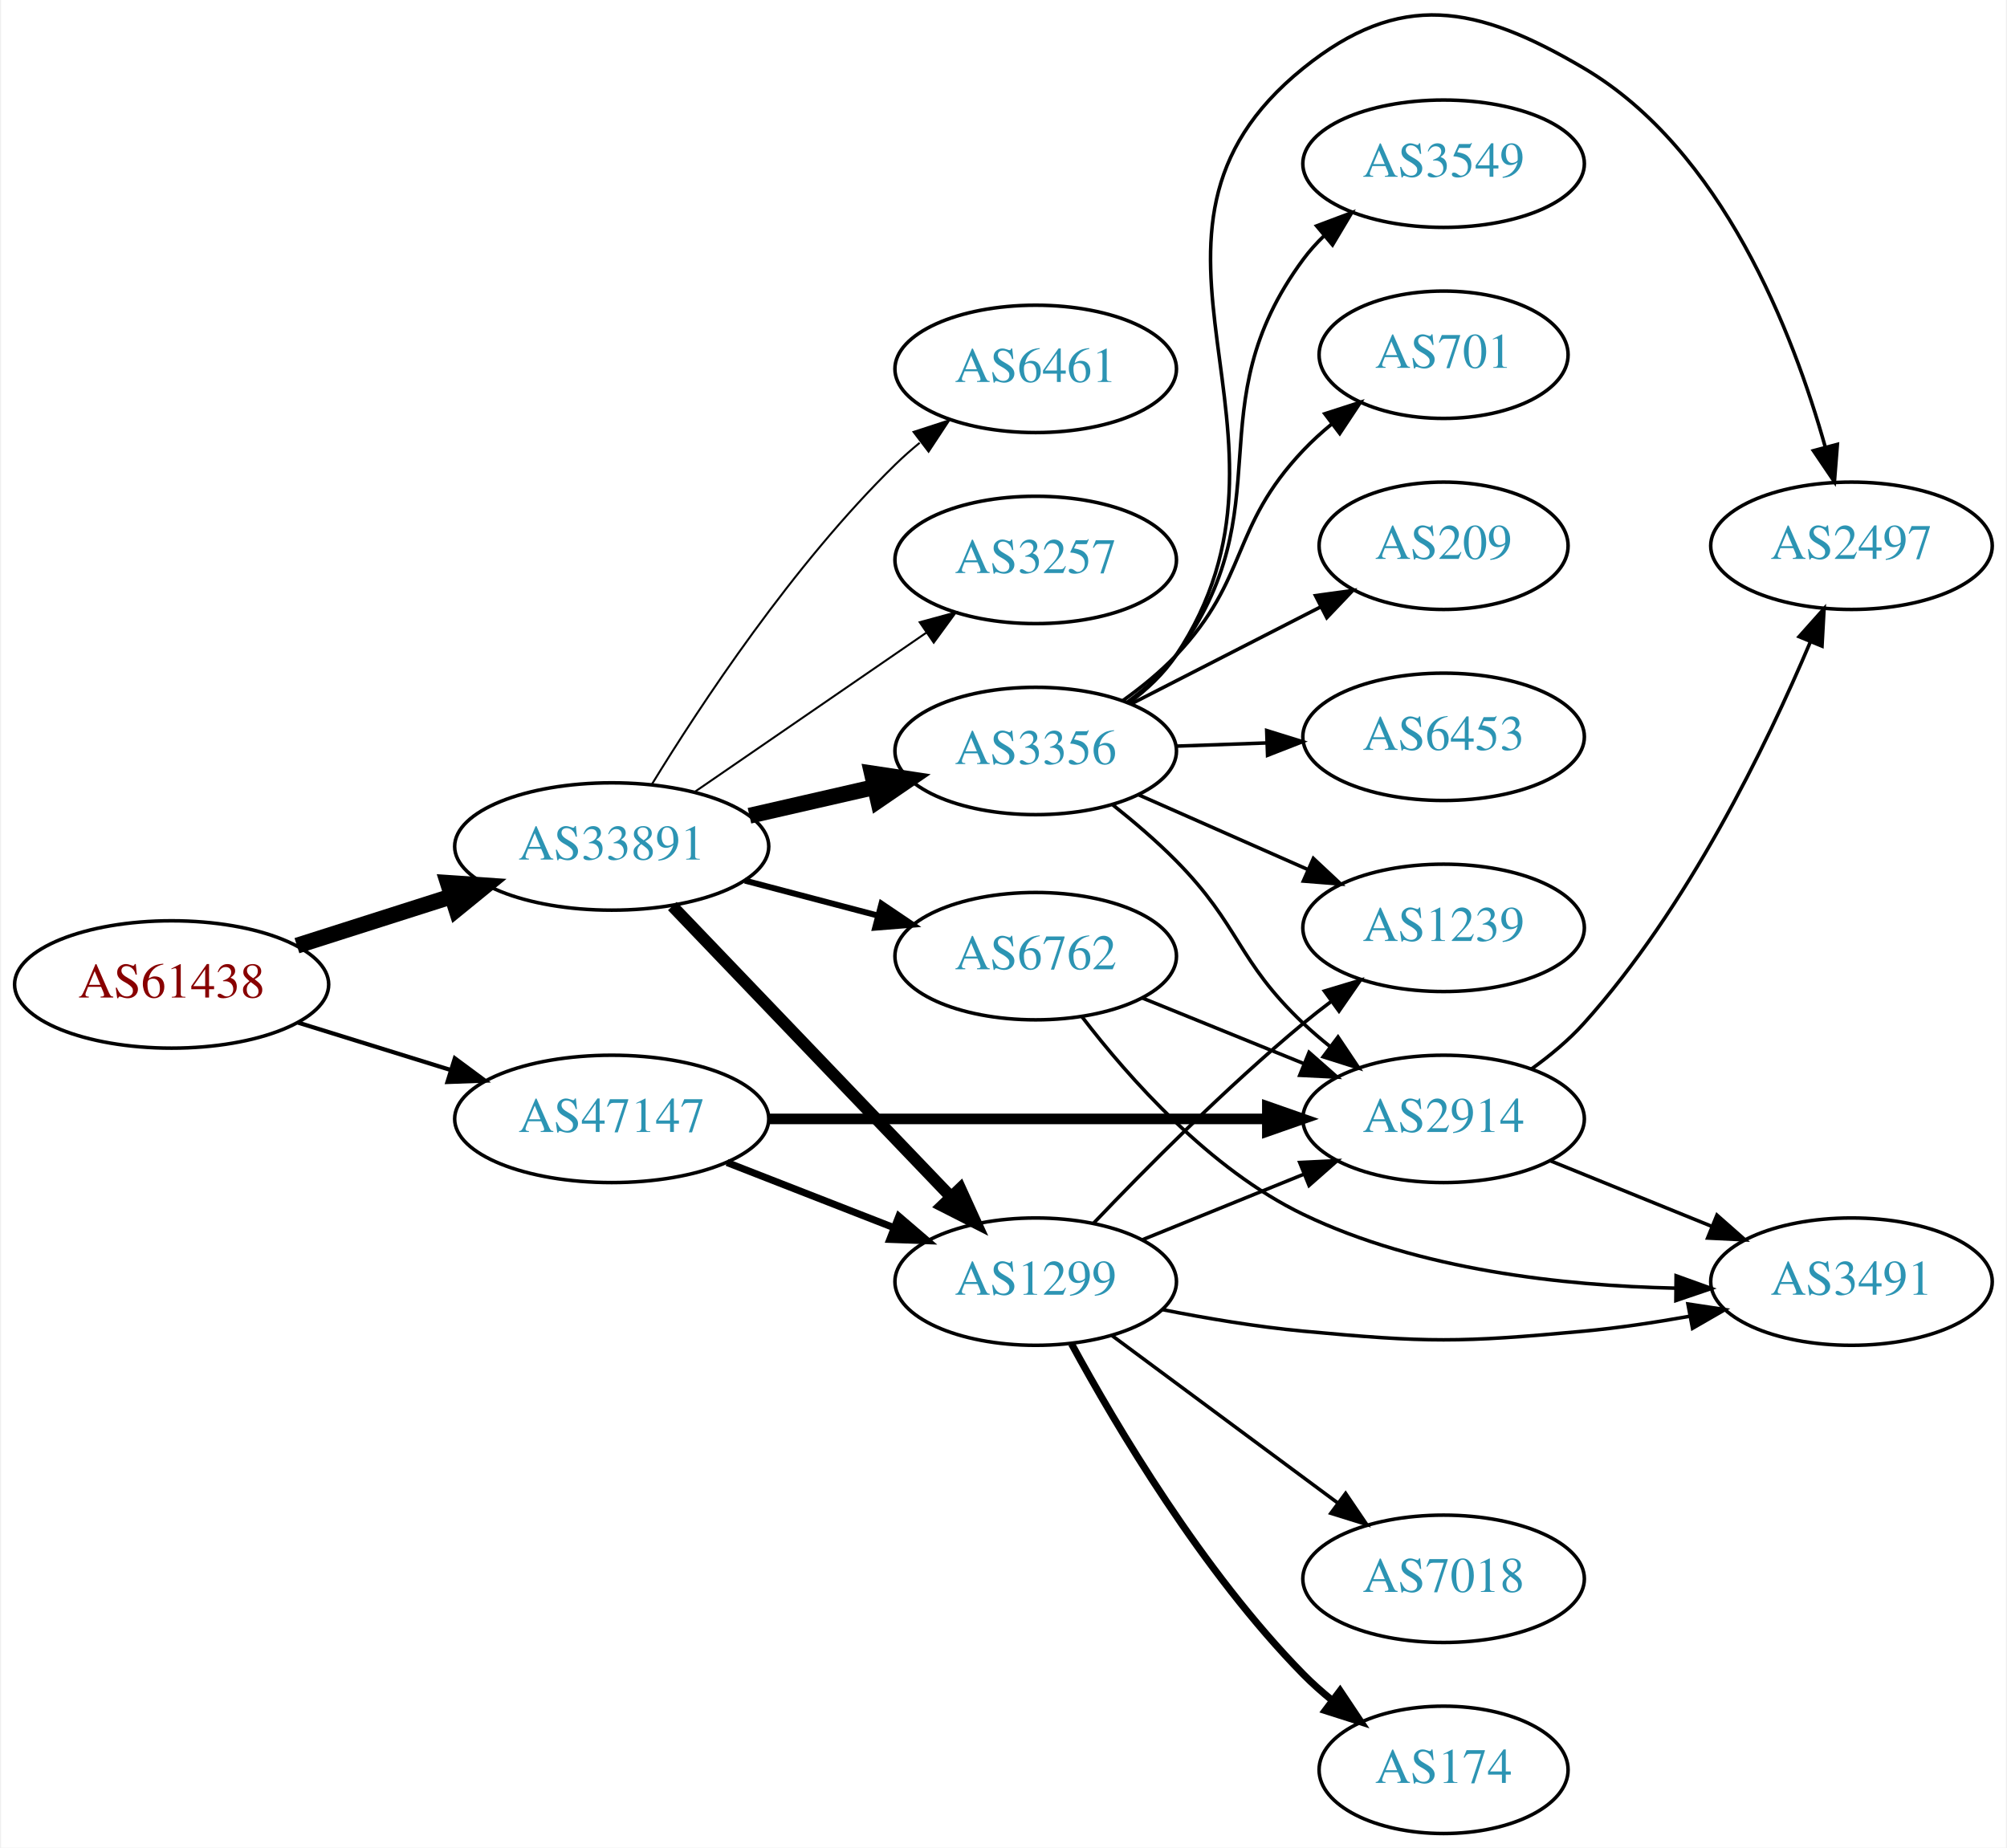
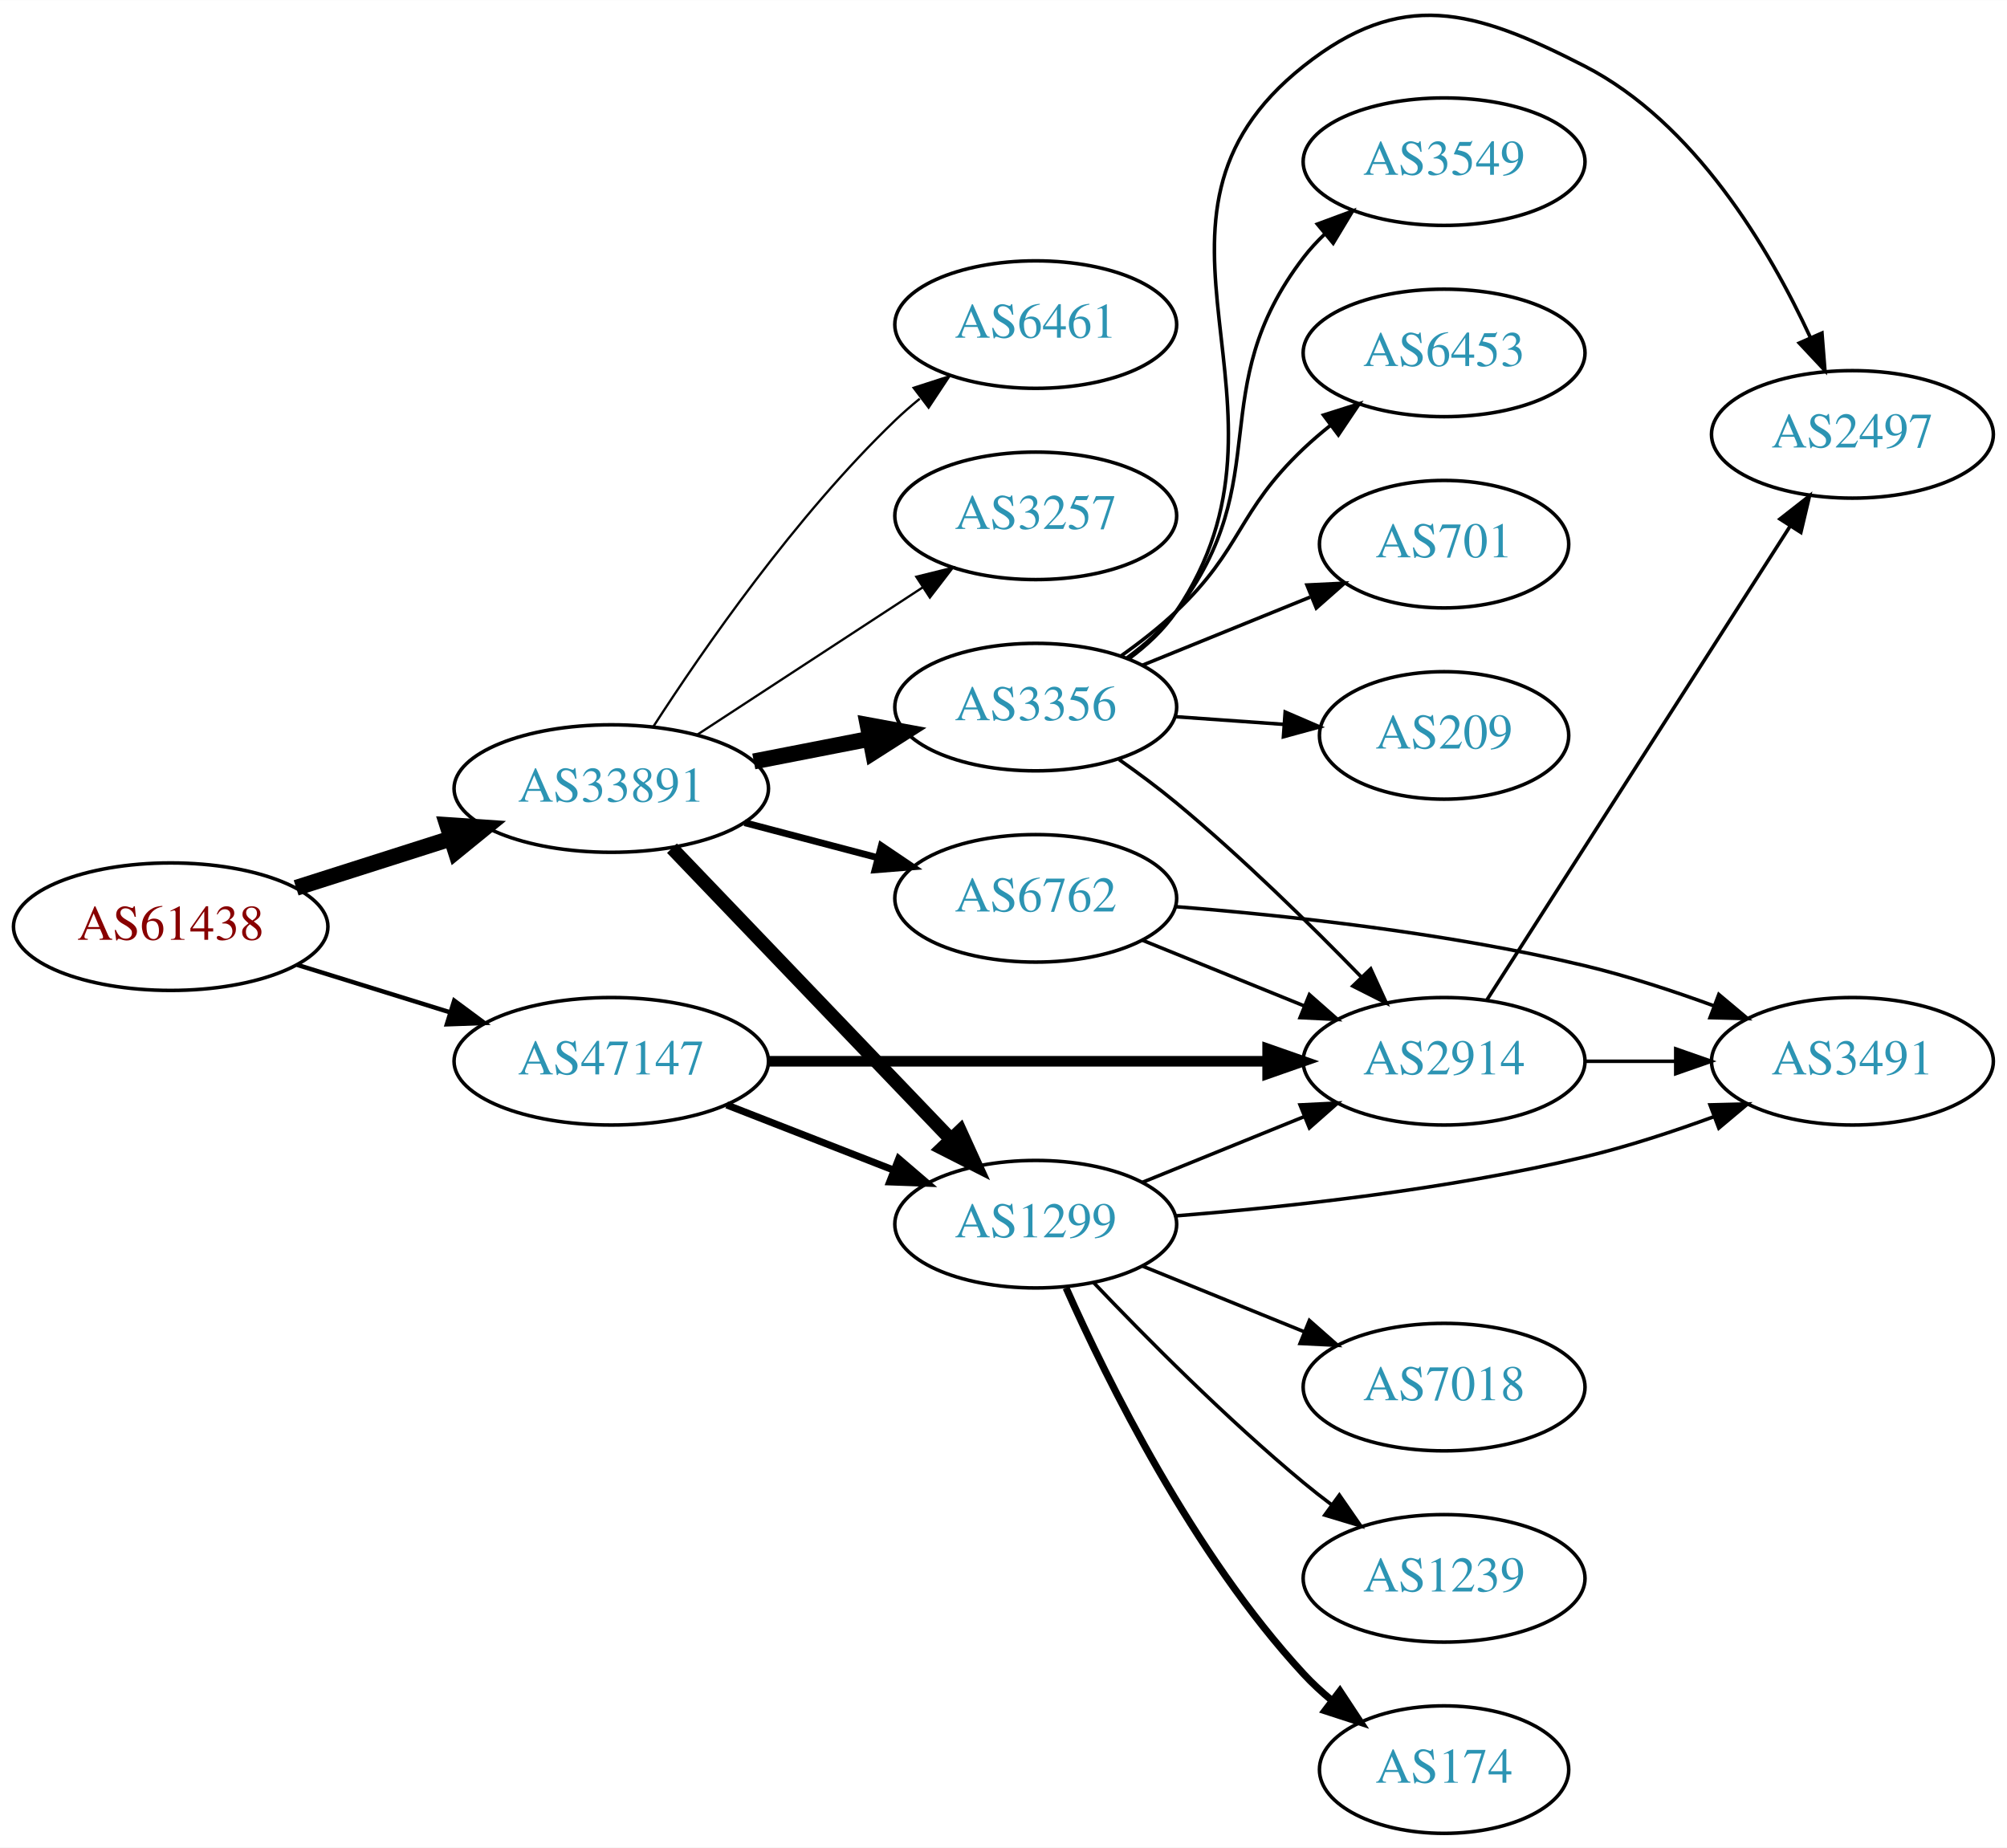
- <svg xmlns="http://www.w3.org/2000/svg" xmlns:xlink="http://www.w3.org/1999/xlink" width="567pt" height="522pt" viewBox="0.00 0.00 566.66 522.27">
-   <g id="graph0" class="graph" transform="scale(1 1) rotate(0) translate(4 518.273)">
-     <polygon fill="white" stroke="none" points="-4,4 -4,-518.273 562.663,-518.273 562.663,4 -4,4" />
+ <svg xmlns="http://www.w3.org/2000/svg" xmlns:xlink="http://www.w3.org/1999/xlink" width="567pt" height="522pt" viewBox="0.00 0.00 566.66 521.61">
+   <g id="graph0" class="graph" transform="scale(1 1) rotate(0) translate(4 517.609)">
+     <polygon fill="white" stroke="none" points="-4,4 -4,-517.609 562.663,-517.609 562.663,4 -4,4" />
    <g id="node1" class="node">
      <g id="a_node1">
        <a xlink:href="/asn/61438" xlink:title="AS61438 ~ ip-it consult GmbH [AT]">
-           <ellipse fill="#ffffff" stroke="black" cx="44.196" cy="-240" rx="44.393" ry="18" />
-           <text text-anchor="middle" x="44.196" y="-236.3" font-family="Times,serif" font-size="14.00" fill="#880000">AS61438</text>
+           <ellipse fill="#ffffff" stroke="black" cx="44.196" cy="-256" rx="44.393" ry="18" />
+           <text text-anchor="middle" x="44.196" y="-252.3" font-family="Times,serif" font-size="14.00" fill="#880000">AS61438</text>
        </a>
      </g>
    </g>
    <g id="node2" class="node">
      <g id="a_node2">
        <a xlink:href="/asn/33891" xlink:title="AS33891 ~ CORE-BACKBONE GMBH GLOBAL NETWORK [DE]">
-           <ellipse fill="#ffffff" stroke="black" cx="168.588" cy="-279" rx="44.393" ry="18" />
-           <text text-anchor="middle" x="168.588" y="-275.3" font-family="Times,serif" font-size="14.00" fill="#2c94b3">AS33891</text>
+           <ellipse fill="#ffffff" stroke="black" cx="168.588" cy="-295" rx="44.393" ry="18" />
+           <text text-anchor="middle" x="168.588" y="-291.3" font-family="Times,serif" font-size="14.00" fill="#2c94b3">AS33891</text>
        </a>
      </g>
    </g>
    <g id="edge1" class="edge">
-       <path fill="none" stroke="black" stroke-width="4.5" d="M79.615,-250.967C93.172,-255.288 108.914,-260.304 123.302,-264.888" />
-       <polygon fill="black" stroke="black" stroke-width="4.5" points="122.28,-268.695 133.004,-267.98 124.671,-261.192 122.28,-268.695" />
+       <path fill="none" stroke="black" stroke-width="4.5" d="M79.615,-266.967C93.172,-271.288 108.914,-276.304 123.302,-280.888" />
+       <polygon fill="black" stroke="black" stroke-width="4.5" points="122.28,-284.695 133.004,-283.98 124.671,-277.192 122.28,-284.695" />
    </g>
    <g id="node3" class="node">
      <g id="a_node3">
        <a xlink:href="/asn/47147" xlink:title="AS47147 ~ ANEXIA Internetdienstleistungs GmbH [AT]">
-           <ellipse fill="#ffffff" stroke="black" cx="168.588" cy="-202" rx="44.393" ry="18" />
-           <text text-anchor="middle" x="168.588" y="-198.3" font-family="Times,serif" font-size="14.00" fill="#2c94b3">AS47147</text>
+           <ellipse fill="#ffffff" stroke="black" cx="168.588" cy="-218" rx="44.393" ry="18" />
+           <text text-anchor="middle" x="168.588" y="-214.3" font-family="Times,serif" font-size="14.00" fill="#2c94b3">AS47147</text>
        </a>
      </g>
    </g>
    <g id="edge2" class="edge">
-       <path fill="none" stroke="black" stroke-width="1.184" d="M79.941,-229.212C93.378,-225.041 108.921,-220.215 123.154,-215.796" />
-       <polygon fill="black" stroke="black" stroke-width="1.184" points="124.244,-219.122 132.756,-212.815 122.168,-212.437 124.244,-219.122" />
+       <path fill="none" stroke="black" stroke-width="1.25" d="M79.941,-245.212C93.378,-241.041 108.921,-236.215 123.154,-231.796" />
+       <polygon fill="black" stroke="black" stroke-width="1.25" points="124.244,-235.122 132.756,-228.815 122.168,-228.437 124.244,-235.122" />
    </g>
    <g id="node4" class="node">
      <g id="a_node4">
        <a xlink:href="/asn/3257" xlink:title="AS3257 ~ GTT [DE]">
-           <ellipse fill="#ffffff" stroke="black" cx="288.431" cy="-360" rx="39.794" ry="18" />
-           <text text-anchor="middle" x="288.431" y="-356.3" font-family="Times,serif" font-size="14.00" fill="#2c94b3">AS3257</text>
+           <ellipse fill="#ffffff" stroke="black" cx="288.431" cy="-372" rx="39.794" ry="18" />
+           <text text-anchor="middle" x="288.431" y="-368.3" font-family="Times,serif" font-size="14.00" fill="#2c94b3">AS3257</text>
        </a>
      </g>
    </g>
    <g id="edge3" class="edge">
-       <path fill="none" stroke="black" stroke-width="0.562" d="M192.031,-294.426C210.612,-307.198 237.173,-325.455 257.553,-339.463" />
-       <polygon fill="black" stroke="black" stroke-width="0.562" points="255.643,-342.398 265.867,-345.178 259.609,-336.629 255.643,-342.398" />
+       <path fill="none" stroke="black" stroke-width="0.643" d="M192.87,-310.213C211.1,-322.124 236.621,-338.8 256.556,-351.826" />
+       <polygon fill="black" stroke="black" stroke-width="0.643" points="254.711,-354.801 264.997,-357.341 258.54,-348.941 254.711,-354.801" />
    </g>
    <g id="node5" class="node">
      <g id="a_node5">
-         <a xlink:href="/asn/1299" xlink:title="AS1299 ~ Telia Carrier [EU]">
-           <ellipse fill="#ffffff" stroke="black" cx="288.431" cy="-156" rx="39.794" ry="18" />
-           <text text-anchor="middle" x="288.431" y="-152.3" font-family="Times,serif" font-size="14.00" fill="#2c94b3">AS1299</text>
+         <a xlink:href="/asn/3356" xlink:title="AS3356 ~ Level 3 Parent, LLC [US]">
+           <ellipse fill="#ffffff" stroke="black" cx="288.431" cy="-318" rx="39.794" ry="18" />
+           <text text-anchor="middle" x="288.431" y="-314.3" font-family="Times,serif" font-size="14.00" fill="#2c94b3">AS3356</text>
        </a>
      </g>
    </g>
    <g id="edge4" class="edge">
-       <path fill="none" stroke="black" stroke-width="3.375" d="M185.727,-262.155C206.09,-240.901 241.243,-204.209 264.418,-180.02" />
-       <polygon fill="black" stroke="black" stroke-width="3.375" points="267.096,-182.283 271.487,-172.641 262.042,-177.441 267.096,-182.283" />
+       <path fill="none" stroke="black" stroke-width="4.5" d="M208.828,-302.659C219.28,-304.699 230.666,-306.921 241.444,-309.025" />
+       <polygon fill="black" stroke="black" stroke-width="4.5" points="240.972,-312.944 251.542,-310.995 242.481,-305.215 240.972,-312.944" />
    </g>
    <g id="node6" class="node">
      <g id="a_node6">
-         <a xlink:href="/asn/6461" xlink:title="AS6461 ~ Zayo Bandwidth [US]">
-           <ellipse fill="#ffffff" stroke="black" cx="288.431" cy="-414" rx="39.794" ry="18" />
-           <text text-anchor="middle" x="288.431" y="-410.3" font-family="Times,serif" font-size="14.00" fill="#2c94b3">AS6461</text>
+         <a xlink:href="/asn/1299" xlink:title="AS1299 ~ Telia Carrier [EU]">
+           <ellipse fill="#ffffff" stroke="black" cx="288.431" cy="-172" rx="39.794" ry="18" />
+           <text text-anchor="middle" x="288.431" y="-168.3" font-family="Times,serif" font-size="14.00" fill="#2c94b3">AS1299</text>
        </a>
      </g>
    </g>
    <g id="edge5" class="edge">
-       <path fill="none" stroke="black" stroke-width="0.562" d="M179.854,-296.44C193.662,-318.991 219.851,-358.722 248.784,-387 250.924,-389.092 253.242,-391.137 255.642,-393.106" />
-       <polygon fill="black" stroke="black" stroke-width="0.562" points="253.908,-396.185 263.983,-399.464 258.152,-390.618 253.908,-396.185" />
+       <path fill="none" stroke="black" stroke-width="3.857" d="M185.727,-278.155C206.09,-256.901 241.243,-220.209 264.418,-196.02" />
+       <polygon fill="black" stroke="black" stroke-width="3.857" points="267.096,-198.283 271.487,-188.641 262.042,-193.441 267.096,-198.283" />
    </g>
    <g id="node7" class="node">
      <g id="a_node7">
-         <a xlink:href="/asn/3356" xlink:title="AS3356 ~ Level 3 Parent, LLC [US]">
-           <ellipse fill="#ffffff" stroke="black" cx="288.431" cy="-306" rx="39.794" ry="18" />
-           <text text-anchor="middle" x="288.431" y="-302.3" font-family="Times,serif" font-size="14.00" fill="#2c94b3">AS3356</text>
+         <a xlink:href="/asn/6762" xlink:title="AS6762 ~ TELECOM ITALIA SPARKLE S.p.A. [IT]">
+           <ellipse fill="#ffffff" stroke="black" cx="288.431" cy="-264" rx="39.794" ry="18" />
+           <text text-anchor="middle" x="288.431" y="-260.3" font-family="Times,serif" font-size="14.00" fill="#2c94b3">AS6762</text>
        </a>
      </g>
    </g>
    <g id="edge6" class="edge">
-       <path fill="none" stroke="black" stroke-width="4.5" d="M207.523,-287.692C218.764,-290.267 231.176,-293.111 242.799,-295.774" />
-       <polygon fill="black" stroke="black" stroke-width="4.5" points="242.134,-299.661 252.761,-298.057 243.893,-291.985 242.134,-299.661" />
+       <path fill="none" stroke="black" stroke-width="1.929" d="M206.228,-285.361C218.17,-282.22 231.544,-278.702 243.939,-275.441" />
+       <polygon fill="black" stroke="black" stroke-width="1.929" points="244.842,-278.823 253.622,-272.894 243.061,-272.053 244.842,-278.823" />
    </g>
    <g id="node8" class="node">
      <g id="a_node8">
-         <a xlink:href="/asn/6762" xlink:title="AS6762 ~ TELECOM ITALIA SPARKLE S.p.A. [IT]">
-           <ellipse fill="#ffffff" stroke="black" cx="288.431" cy="-248" rx="39.794" ry="18" />
-           <text text-anchor="middle" x="288.431" y="-244.3" font-family="Times,serif" font-size="14.00" fill="#2c94b3">AS6762</text>
+         <a xlink:href="/asn/6461" xlink:title="AS6461 ~ Zayo Bandwidth [US]">
+           <ellipse fill="#ffffff" stroke="black" cx="288.431" cy="-426" rx="39.794" ry="18" />
+           <text text-anchor="middle" x="288.431" y="-422.3" font-family="Times,serif" font-size="14.00" fill="#2c94b3">AS6461</text>
        </a>
      </g>
    </g>
    <g id="edge7" class="edge">
-       <path fill="none" stroke="black" stroke-width="1.688" d="M206.228,-269.361C218.17,-266.22 231.544,-262.702 243.939,-259.441" />
-       <polygon fill="black" stroke="black" stroke-width="1.688" points="244.842,-262.823 253.622,-256.894 243.061,-256.053 244.842,-262.823" />
-     </g>
-     <g id="edge23" class="edge">
-       <path fill="none" stroke="black" stroke-width="2" d="M201.168,-189.673C215.597,-184.04 232.837,-177.311 248.098,-171.354" />
-       <polygon fill="black" stroke="black" stroke-width="2" points="249.749,-174.466 257.792,-167.57 247.203,-167.946 249.749,-174.466" />
+       <path fill="none" stroke="black" stroke-width="0.643" d="M180.477,-312.513C194.553,-334.314 220.622,-371.97 248.784,-399 250.943,-401.072 253.274,-403.103 255.683,-405.063" />
+       <polygon fill="black" stroke="black" stroke-width="0.643" points="253.959,-408.148 264.041,-411.404 258.19,-402.571 253.959,-408.148" />
+     </g>
+     <g id="edge22" class="edge">
+       <path fill="none" stroke="black" stroke-width="2" d="M201.168,-205.673C215.597,-200.04 232.837,-193.311 248.098,-187.354" />
+       <polygon fill="black" stroke="black" stroke-width="2" points="249.749,-190.466 257.792,-183.57 247.203,-183.946 249.749,-190.466" />
+     </g>
+     <g id="node14" class="node">
+       <g id="a_node14">
+         <a xlink:href="/asn/2914" xlink:title="AS2914 ~ NTT America, Inc. [US]">
+           <ellipse fill="#ffffff" stroke="black" cx="403.724" cy="-218" rx="39.794" ry="18" />
+           <text text-anchor="middle" x="403.724" y="-214.3" font-family="Times,serif" font-size="14.00" fill="#2c94b3">AS2914</text>
+         </a>
+       </g>
+     </g>
+     <g id="edge21" class="edge">
+       <path fill="none" stroke="black" stroke-width="3" d="M212.893,-218C252.832,-218 312.066,-218 353.721,-218" />
+       <polygon fill="black" stroke="black" stroke-width="3" points="353.91,-221.5 363.91,-218 353.91,-214.5 353.91,-221.5" />
+     </g>
+     <g id="node9" class="node">
+       <g id="a_node9">
+         <a xlink:href="/asn/3549" xlink:title="AS3549 ~ Level 3 Parent, LLC [US]">
+           <ellipse fill="#ffffff" stroke="black" cx="403.724" cy="-472" rx="39.794" ry="18" />
+           <text text-anchor="middle" x="403.724" y="-468.3" font-family="Times,serif" font-size="14.00" fill="#2c94b3">AS3549</text>
+         </a>
+       </g>
+     </g>
+     <g id="edge8" class="edge">
+       <path fill="none" stroke="black" d="M314.274,-331.948C319.355,-335.674 324.297,-340.06 328.077,-345 356.787,-382.511 335.367,-407.489 364.077,-445 365.849,-447.315 367.877,-449.509 370.054,-451.571" />
+       <polygon fill="black" stroke="black" points="367.946,-454.37 377.881,-458.052 372.411,-448.978 367.946,-454.37" />
+     </g>
+     <g id="node10" class="node">
+       <g id="a_node10">
+         <a xlink:href="/asn/6453" xlink:title="AS6453 ~ TATA COMMUNICATIONS (AMERICA) INC [US]">
+           <ellipse fill="#ffffff" stroke="black" cx="403.724" cy="-418" rx="39.794" ry="18" />
+           <text text-anchor="middle" x="403.724" y="-414.3" font-family="Times,serif" font-size="14.00" fill="#2c94b3">AS6453</text>
+         </a>
+       </g>
+     </g>
+     <g id="edge9" class="edge">
+       <path fill="none" stroke="black" d="M312.373,-332.353C317.767,-336.172 323.323,-340.497 328.077,-345 346.925,-362.853 345.229,-373.147 364.077,-391 366.454,-393.251 369.032,-395.458 371.689,-397.58" />
+       <polygon fill="black" stroke="black" points="369.681,-400.448 379.781,-403.647 373.88,-394.848 369.681,-400.448" />
+     </g>
+     <g id="node11" class="node">
+       <g id="a_node11">
+         <a xlink:href="/asn/2497" xlink:title="AS2497 ~ Internet Initiative Japan Inc. [JP]">
+           <ellipse fill="#ffffff" stroke="black" cx="519.017" cy="-395" rx="39.794" ry="18" />
+           <text text-anchor="middle" x="519.017" y="-391.3" font-family="Times,serif" font-size="14.00" fill="#2c94b3">AS2497</text>
+         </a>
+       </g>
+     </g>
+     <g id="edge10" class="edge">
+       <path fill="none" stroke="black" d="M314.708,-331.635C319.766,-335.378 324.589,-339.85 328.077,-345 367.493,-403.198 309.008,-455.319 364.077,-499 391.688,-520.9 412.016,-515.09 443.37,-499 474.442,-483.055 495.494,-447.499 507.12,-422.416" />
+       <polygon fill="black" stroke="black" points="510.417,-423.613 511.253,-413.051 504.013,-420.786 510.417,-423.613" />
    </g>
    <g id="node12" class="node">
      <g id="a_node12">
-         <a xlink:href="/asn/2914" xlink:title="AS2914 ~ NTT America, Inc. [US]">
-           <ellipse fill="#ffffff" stroke="black" cx="403.724" cy="-202" rx="39.794" ry="18" />
-           <text text-anchor="middle" x="403.724" y="-198.3" font-family="Times,serif" font-size="14.00" fill="#2c94b3">AS2914</text>
-         </a>
-       </g>
-     </g>
-     <g id="edge22" class="edge">
-       <path fill="none" stroke="black" stroke-width="3" d="M212.893,-202C252.832,-202 312.066,-202 353.721,-202" />
-       <polygon fill="black" stroke="black" stroke-width="3" points="353.91,-205.5 363.91,-202 353.91,-198.5 353.91,-205.5" />
-     </g>
-     <g id="node9" class="node">
-       <g id="a_node9">
-         <a xlink:href="/asn/1239" xlink:title="AS1239 ~ Sprint [US]">
-           <ellipse fill="#ffffff" stroke="black" cx="403.724" cy="-256" rx="39.794" ry="18" />
-           <text text-anchor="middle" x="403.724" y="-252.3" font-family="Times,serif" font-size="14.00" fill="#2c94b3">AS1239</text>
-         </a>
-       </g>
-     </g>
-     <g id="edge8" class="edge">
-       <path fill="none" stroke="black" d="M304.736,-172.455C319.349,-187.796 342.305,-210.956 364.077,-229 366.598,-231.089 369.275,-233.184 371.997,-235.233" />
-       <polygon fill="black" stroke="black" points="370.042,-238.139 380.189,-241.187 374.157,-232.477 370.042,-238.139" />
-     </g>
-     <g id="node10" class="node">
-       <g id="a_node10">
-         <a xlink:href="/asn/7018" xlink:title="AS7018 ~ AT&amp;T Services, Inc. [US]">
-           <ellipse fill="#ffffff" stroke="black" cx="403.724" cy="-72" rx="39.794" ry="18" />
-           <text text-anchor="middle" x="403.724" y="-68.3" font-family="Times,serif" font-size="14.00" fill="#2c94b3">AS7018</text>
-         </a>
-       </g>
-     </g>
-     <g id="edge9" class="edge">
-       <path fill="none" stroke="black" d="M309.947,-140.788C327.802,-127.55 353.875,-108.219 373.837,-93.418" />
-       <polygon fill="black" stroke="black" points="376.029,-96.15 381.977,-87.382 371.86,-90.527 376.029,-96.15" />
-     </g>
-     <g id="node11" class="node">
-       <g id="a_node11">
-         <a xlink:href="/asn/3491" xlink:title="AS3491 ~ PCCW Global, Inc. [US]">
-           <ellipse fill="#ffffff" stroke="black" cx="519.017" cy="-156" rx="39.794" ry="18" />
-           <text text-anchor="middle" x="519.017" y="-152.3" font-family="Times,serif" font-size="14.00" fill="#2c94b3">AS3491</text>
-         </a>
-       </g>
-     </g>
-     <g id="edge10" class="edge">
-       <path fill="none" stroke="black" d="M324.18,-148.099C336.686,-145.624 350.948,-143.221 364.077,-142 399.167,-138.738 408.28,-138.738 443.37,-142 453.114,-142.906 463.483,-144.463 473.294,-146.218" />
-       <polygon fill="black" stroke="black" points="472.792,-149.685 483.268,-148.099 474.09,-142.806 472.792,-149.685" />
+         <a xlink:href="/asn/701" xlink:title="AS701 ~ UUNET [US]">
+           <ellipse fill="#ffffff" stroke="black" cx="403.724" cy="-364" rx="35.194" ry="18" />
+           <text text-anchor="middle" x="403.724" y="-360.3" font-family="Times,serif" font-size="14.00" fill="#2c94b3">AS701</text>
+         </a>
+       </g>
    </g>
    <g id="edge11" class="edge">
-       <path fill="none" stroke="black" d="M318.607,-167.846C332.482,-173.48 349.259,-180.292 364.169,-186.346" />
-       <polygon fill="black" stroke="black" points="363.065,-189.675 373.647,-190.194 365.698,-183.189 363.065,-189.675" />
+       <path fill="none" stroke="black" d="M318.607,-329.846C333.02,-335.698 350.564,-342.822 365.893,-349.046" />
+       <polygon fill="black" stroke="black" points="365.01,-352.465 375.592,-352.984 367.643,-345.979 365.01,-352.465" />
    </g>
    <g id="node13" class="node">
      <g id="a_node13">
+         <a xlink:href="/asn/209" xlink:title="AS209 ~ CenturyLink Communications, LLC [US]">
+           <ellipse fill="#ffffff" stroke="black" cx="403.724" cy="-310" rx="35.194" ry="18" />
+           <text text-anchor="middle" x="403.724" y="-306.3" font-family="Times,serif" font-size="14.00" fill="#2c94b3">AS209</text>
+         </a>
+       </g>
+     </g>
+     <g id="edge12" class="edge">
+       <path fill="none" stroke="black" d="M327.787,-315.292C337.601,-314.599 348.236,-313.848 358.327,-313.135" />
+       <polygon fill="black" stroke="black" points="358.86,-316.606 368.588,-312.41 358.366,-309.624 358.86,-316.606" />
+     </g>
+     <g id="edge13" class="edge">
+       <path fill="none" stroke="black" d="M311.965,-303.187C317.371,-299.382 323.036,-295.178 328.077,-291 346.618,-275.635 366.017,-256.559 380.391,-241.761" />
+       <polygon fill="black" stroke="black" points="383.009,-244.088 387.418,-234.455 377.963,-239.236 383.009,-244.088" />
+     </g>
+     <g id="edge18" class="edge">
+       <path fill="none" stroke="black" d="M318.607,-183.846C332.482,-189.48 349.259,-196.292 364.169,-202.346" />
+       <polygon fill="black" stroke="black" points="363.065,-205.675 373.647,-206.194 365.698,-199.189 363.065,-205.675" />
+     </g>
+     <g id="node15" class="node">
+       <g id="a_node15">
+         <a xlink:href="/asn/3491" xlink:title="AS3491 ~ PCCW Global, Inc. [US]">
+           <ellipse fill="#ffffff" stroke="black" cx="519.017" cy="-218" rx="39.794" ry="18" />
+           <text text-anchor="middle" x="519.017" y="-214.3" font-family="Times,serif" font-size="14.00" fill="#2c94b3">AS3491</text>
+         </a>
+       </g>
+     </g>
+     <g id="edge20" class="edge">
+       <path fill="none" stroke="black" d="M327.813,-174.338C359.216,-176.822 404.611,-181.723 443.37,-191 455.516,-193.907 468.418,-198.14 480.017,-202.395" />
+       <polygon fill="black" stroke="black" points="478.818,-205.683 489.409,-205.946 481.293,-199.136 478.818,-205.683" />
+     </g>
+     <g id="node16" class="node">
+       <g id="a_node16">
+         <a xlink:href="/asn/7018" xlink:title="AS7018 ~ AT&amp;T Services, Inc. [US]">
+           <ellipse fill="#ffffff" stroke="black" cx="403.724" cy="-126" rx="39.794" ry="18" />
+           <text text-anchor="middle" x="403.724" y="-122.3" font-family="Times,serif" font-size="14.00" fill="#2c94b3">AS7018</text>
+         </a>
+       </g>
+     </g>
+     <g id="edge16" class="edge">
+       <path fill="none" stroke="black" d="M318.607,-160.154C332.482,-154.52 349.259,-147.708 364.169,-141.654" />
+       <polygon fill="black" stroke="black" points="365.698,-144.811 373.647,-137.806 363.065,-138.325 365.698,-144.811" />
+     </g>
+     <g id="node17" class="node">
+       <g id="a_node17">
+         <a xlink:href="/asn/1239" xlink:title="AS1239 ~ Sprint [US]">
+           <ellipse fill="#ffffff" stroke="black" cx="403.724" cy="-72" rx="39.794" ry="18" />
+           <text text-anchor="middle" x="403.724" y="-68.3" font-family="Times,serif" font-size="14.00" fill="#2c94b3">AS1239</text>
+         </a>
+       </g>
+     </g>
+     <g id="edge17" class="edge">
+       <path fill="none" stroke="black" d="M304.736,-155.545C319.349,-140.204 342.305,-117.044 364.077,-99 366.598,-96.911 369.275,-94.816 371.997,-92.767" />
+       <polygon fill="black" stroke="black" points="374.157,-95.523 380.189,-86.813 370.042,-89.861 374.157,-95.523" />
+     </g>
+     <g id="node18" class="node">
+       <g id="a_node18">
        <a xlink:href="/asn/174" xlink:title="AS174 ~ Cogent Communications [US]">
          <ellipse fill="#ffffff" stroke="black" cx="403.724" cy="-18" rx="35.194" ry="18" />
          <text text-anchor="middle" x="403.724" y="-14.3" font-family="Times,serif" font-size="14.00" fill="#2c94b3">AS174</text>
        </a>
      </g>
    </g>
-     <g id="edge12" class="edge">
-       <path fill="none" stroke="black" stroke-width="2" d="M298.567,-138.402C311.172,-115.217 335.597,-73.992 364.077,-45 366.562,-42.471 369.312,-40.025 372.166,-37.706" />
-       <polygon fill="black" stroke="black" stroke-width="2" points="374.468,-40.354 380.354,-31.545 370.259,-34.761 374.468,-40.354" />
-     </g>
-     <g id="edge18" class="edge">
-       <path fill="none" stroke="black" d="M317.436,-293.64C331.87,-287.27 349.671,-279.414 365.27,-272.53" />
-       <polygon fill="black" stroke="black" points="366.913,-275.63 374.648,-268.391 364.086,-269.226 366.913,-275.63" />
-     </g>
-     <g id="edge17" class="edge">
-       <path fill="none" stroke="black" d="M310.243,-290.746C316.245,-285.973 322.636,-280.507 328.077,-275 346.324,-256.533 345.229,-246.853 364.077,-229 366.454,-226.749 369.032,-224.542 371.689,-222.42" />
-       <polygon fill="black" stroke="black" points="373.88,-225.152 379.781,-216.353 369.681,-219.552 373.88,-225.152" />
-     </g>
-     <g id="node14" class="node">
-       <g id="a_node14">
-         <a xlink:href="/asn/2497" xlink:title="AS2497 ~ Internet Initiative Japan Inc. [JP]">
-           <ellipse fill="#ffffff" stroke="black" cx="519.017" cy="-364" rx="39.794" ry="18" />
-           <text text-anchor="middle" x="519.017" y="-360.3" font-family="Times,serif" font-size="14.00" fill="#2c94b3">AS2497</text>
-         </a>
-       </g>
-     </g>
-     <g id="edge13" class="edge">
-       <path fill="none" stroke="black" d="M314.769,-319.594C319.824,-323.339 324.631,-327.822 328.077,-333 369.907,-395.844 305.311,-451.612 364.077,-499 391.511,-521.122 413.015,-516.902 443.37,-499 482.504,-475.921 502.552,-424.148 511.624,-391.844" />
-       <polygon fill="black" stroke="black" points="515.028,-392.663 514.194,-382.101 508.259,-390.878 515.028,-392.663" />
-     </g>
-     <g id="node15" class="node">
-       <g id="a_node15">
-         <a xlink:href="/asn/701" xlink:title="AS701 ~ UUNET [US]">
-           <ellipse fill="#ffffff" stroke="black" cx="403.724" cy="-418" rx="35.194" ry="18" />
-           <text text-anchor="middle" x="403.724" y="-414.3" font-family="Times,serif" font-size="14.00" fill="#2c94b3">AS701</text>
-         </a>
-       </g>
+     <g id="edge19" class="edge">
+       <path fill="none" stroke="black" stroke-width="2" d="M296.999,-154.004C308.618,-127.857 332.827,-78.803 364.077,-45 366.484,-42.397 369.182,-39.902 372.005,-37.553" />
+       <polygon fill="black" stroke="black" stroke-width="2" points="374.315,-40.193 380.15,-31.35 370.074,-34.624 374.315,-40.193" />
+     </g>
+     <g id="edge15" class="edge">
+       <path fill="none" stroke="black" d="M318.607,-252.154C332.482,-246.52 349.259,-239.708 364.169,-233.654" />
+       <polygon fill="black" stroke="black" points="365.698,-236.811 373.647,-229.806 363.065,-230.325 365.698,-236.811" />
    </g>
    <g id="edge14" class="edge">
-       <path fill="none" stroke="black" d="M313.133,-320.285C318.385,-324.048 323.687,-328.365 328.077,-333 348.94,-355.028 343.214,-368.972 364.077,-391 366.515,-393.574 369.234,-396.05 372.07,-398.387" />
-       <polygon fill="black" stroke="black" points="370.148,-401.322 380.232,-404.573 374.376,-395.744 370.148,-401.322" />
-     </g>
-     <g id="node16" class="node">
-       <g id="a_node16">
-         <a xlink:href="/asn/209" xlink:title="AS209 ~ CenturyLink Communications, LLC [US]">
-           <ellipse fill="#ffffff" stroke="black" cx="403.724" cy="-364" rx="35.194" ry="18" />
-           <text text-anchor="middle" x="403.724" y="-360.3" font-family="Times,serif" font-size="14.00" fill="#2c94b3">AS209</text>
-         </a>
-       </g>
-     </g>
-     <g id="edge15" class="edge">
-       <path fill="none" stroke="black" d="M315.422,-319.306C331.297,-327.433 351.768,-337.914 368.897,-346.682" />
-       <polygon fill="black" stroke="black" points="367.522,-349.911 378.019,-351.352 370.712,-343.68 367.522,-349.911" />
-     </g>
-     <g id="node17" class="node">
-       <g id="a_node17">
-         <a xlink:href="/asn/6453" xlink:title="AS6453 ~ TATA COMMUNICATIONS (AMERICA) INC [US]">
-           <ellipse fill="#ffffff" stroke="black" cx="403.724" cy="-310" rx="39.794" ry="18" />
-           <text text-anchor="middle" x="403.724" y="-306.3" font-family="Times,serif" font-size="14.00" fill="#2c94b3">AS6453</text>
-         </a>
-       </g>
-     </g>
-     <g id="edge16" class="edge">
-       <path fill="none" stroke="black" d="M328.103,-307.365C336.306,-307.655 345.07,-307.964 353.602,-308.266" />
-       <polygon fill="black" stroke="black" points="353.724,-311.772 363.841,-308.627 353.971,-304.776 353.724,-311.772" />
-     </g>
-     <g id="node18" class="node">
-       <g id="a_node18">
-         <a xlink:href="/asn/3549" xlink:title="AS3549 ~ Level 3 Parent, LLC [US]">
-           <ellipse fill="#ffffff" stroke="black" cx="403.724" cy="-472" rx="39.794" ry="18" />
-           <text text-anchor="middle" x="403.724" y="-468.3" font-family="Times,serif" font-size="14.00" fill="#2c94b3">AS3549</text>
-         </a>
-       </g>
-     </g>
-     <g id="edge19" class="edge">
-       <path fill="none" stroke="black" d="M314.401,-319.852C319.475,-323.583 324.383,-327.996 328.077,-333 359.134,-375.063 333.021,-402.937 364.077,-445 365.809,-447.346 367.807,-449.561 369.964,-451.638" />
-       <polygon fill="black" stroke="black" points="367.836,-454.42 377.753,-458.148 372.325,-449.049 367.836,-454.42" />
-     </g>
-     <g id="edge20" class="edge">
-       <path fill="none" stroke="black" d="M301.53,-230.851C314.753,-213.584 337.617,-187.734 364.077,-175 396.778,-159.263 437.71,-154.83 469.145,-154.16" />
-       <polygon fill="black" stroke="black" points="469.448,-157.657 479.416,-154.066 469.384,-150.657 469.448,-157.657" />
-     </g>
-     <g id="edge21" class="edge">
-       <path fill="none" stroke="black" d="M318.607,-236.154C332.482,-230.52 349.259,-223.708 364.169,-217.654" />
-       <polygon fill="black" stroke="black" points="365.698,-220.811 373.647,-213.806 363.065,-214.325 365.698,-220.811" />
-     </g>
-     <g id="edge25" class="edge">
-       <path fill="none" stroke="black" d="M433.9,-190.154C447.775,-184.52 464.552,-177.708 479.461,-171.654" />
-       <polygon fill="black" stroke="black" points="480.991,-174.811 488.94,-167.806 478.358,-168.325 480.991,-174.811" />
+       <path fill="none" stroke="black" d="M327.813,-261.662C359.216,-259.178 404.611,-254.277 443.37,-245 455.516,-242.093 468.418,-237.86 480.017,-233.605" />
+       <polygon fill="black" stroke="black" points="481.293,-236.864 489.409,-230.054 478.818,-230.317 481.293,-236.864" />
+     </g>
+     <g id="edge23" class="edge">
+       <path fill="none" stroke="black" d="M415.793,-235.294C435.76,-266.488 477.905,-332.333 501.365,-368.985" />
+       <polygon fill="black" stroke="black" points="498.564,-371.1 506.903,-377.636 504.459,-367.327 498.564,-371.1" />
    </g>
    <g id="edge24" class="edge">
-       <path fill="none" stroke="black" d="M428.598,-216.127C433.842,-219.896 439.098,-224.256 443.37,-229 472.706,-261.581 495.047,-307.695 507.343,-336.713" />
-       <polygon fill="black" stroke="black" points="504.215,-338.308 511.269,-346.213 510.685,-335.634 504.215,-338.308" />
+       <path fill="none" stroke="black" d="M443.396,-218C451.599,-218 460.363,-218 468.895,-218" />
+       <polygon fill="black" stroke="black" points="469.134,-221.5 479.134,-218 469.134,-214.5 469.134,-221.5" />
    </g>
  </g>
</svg>
